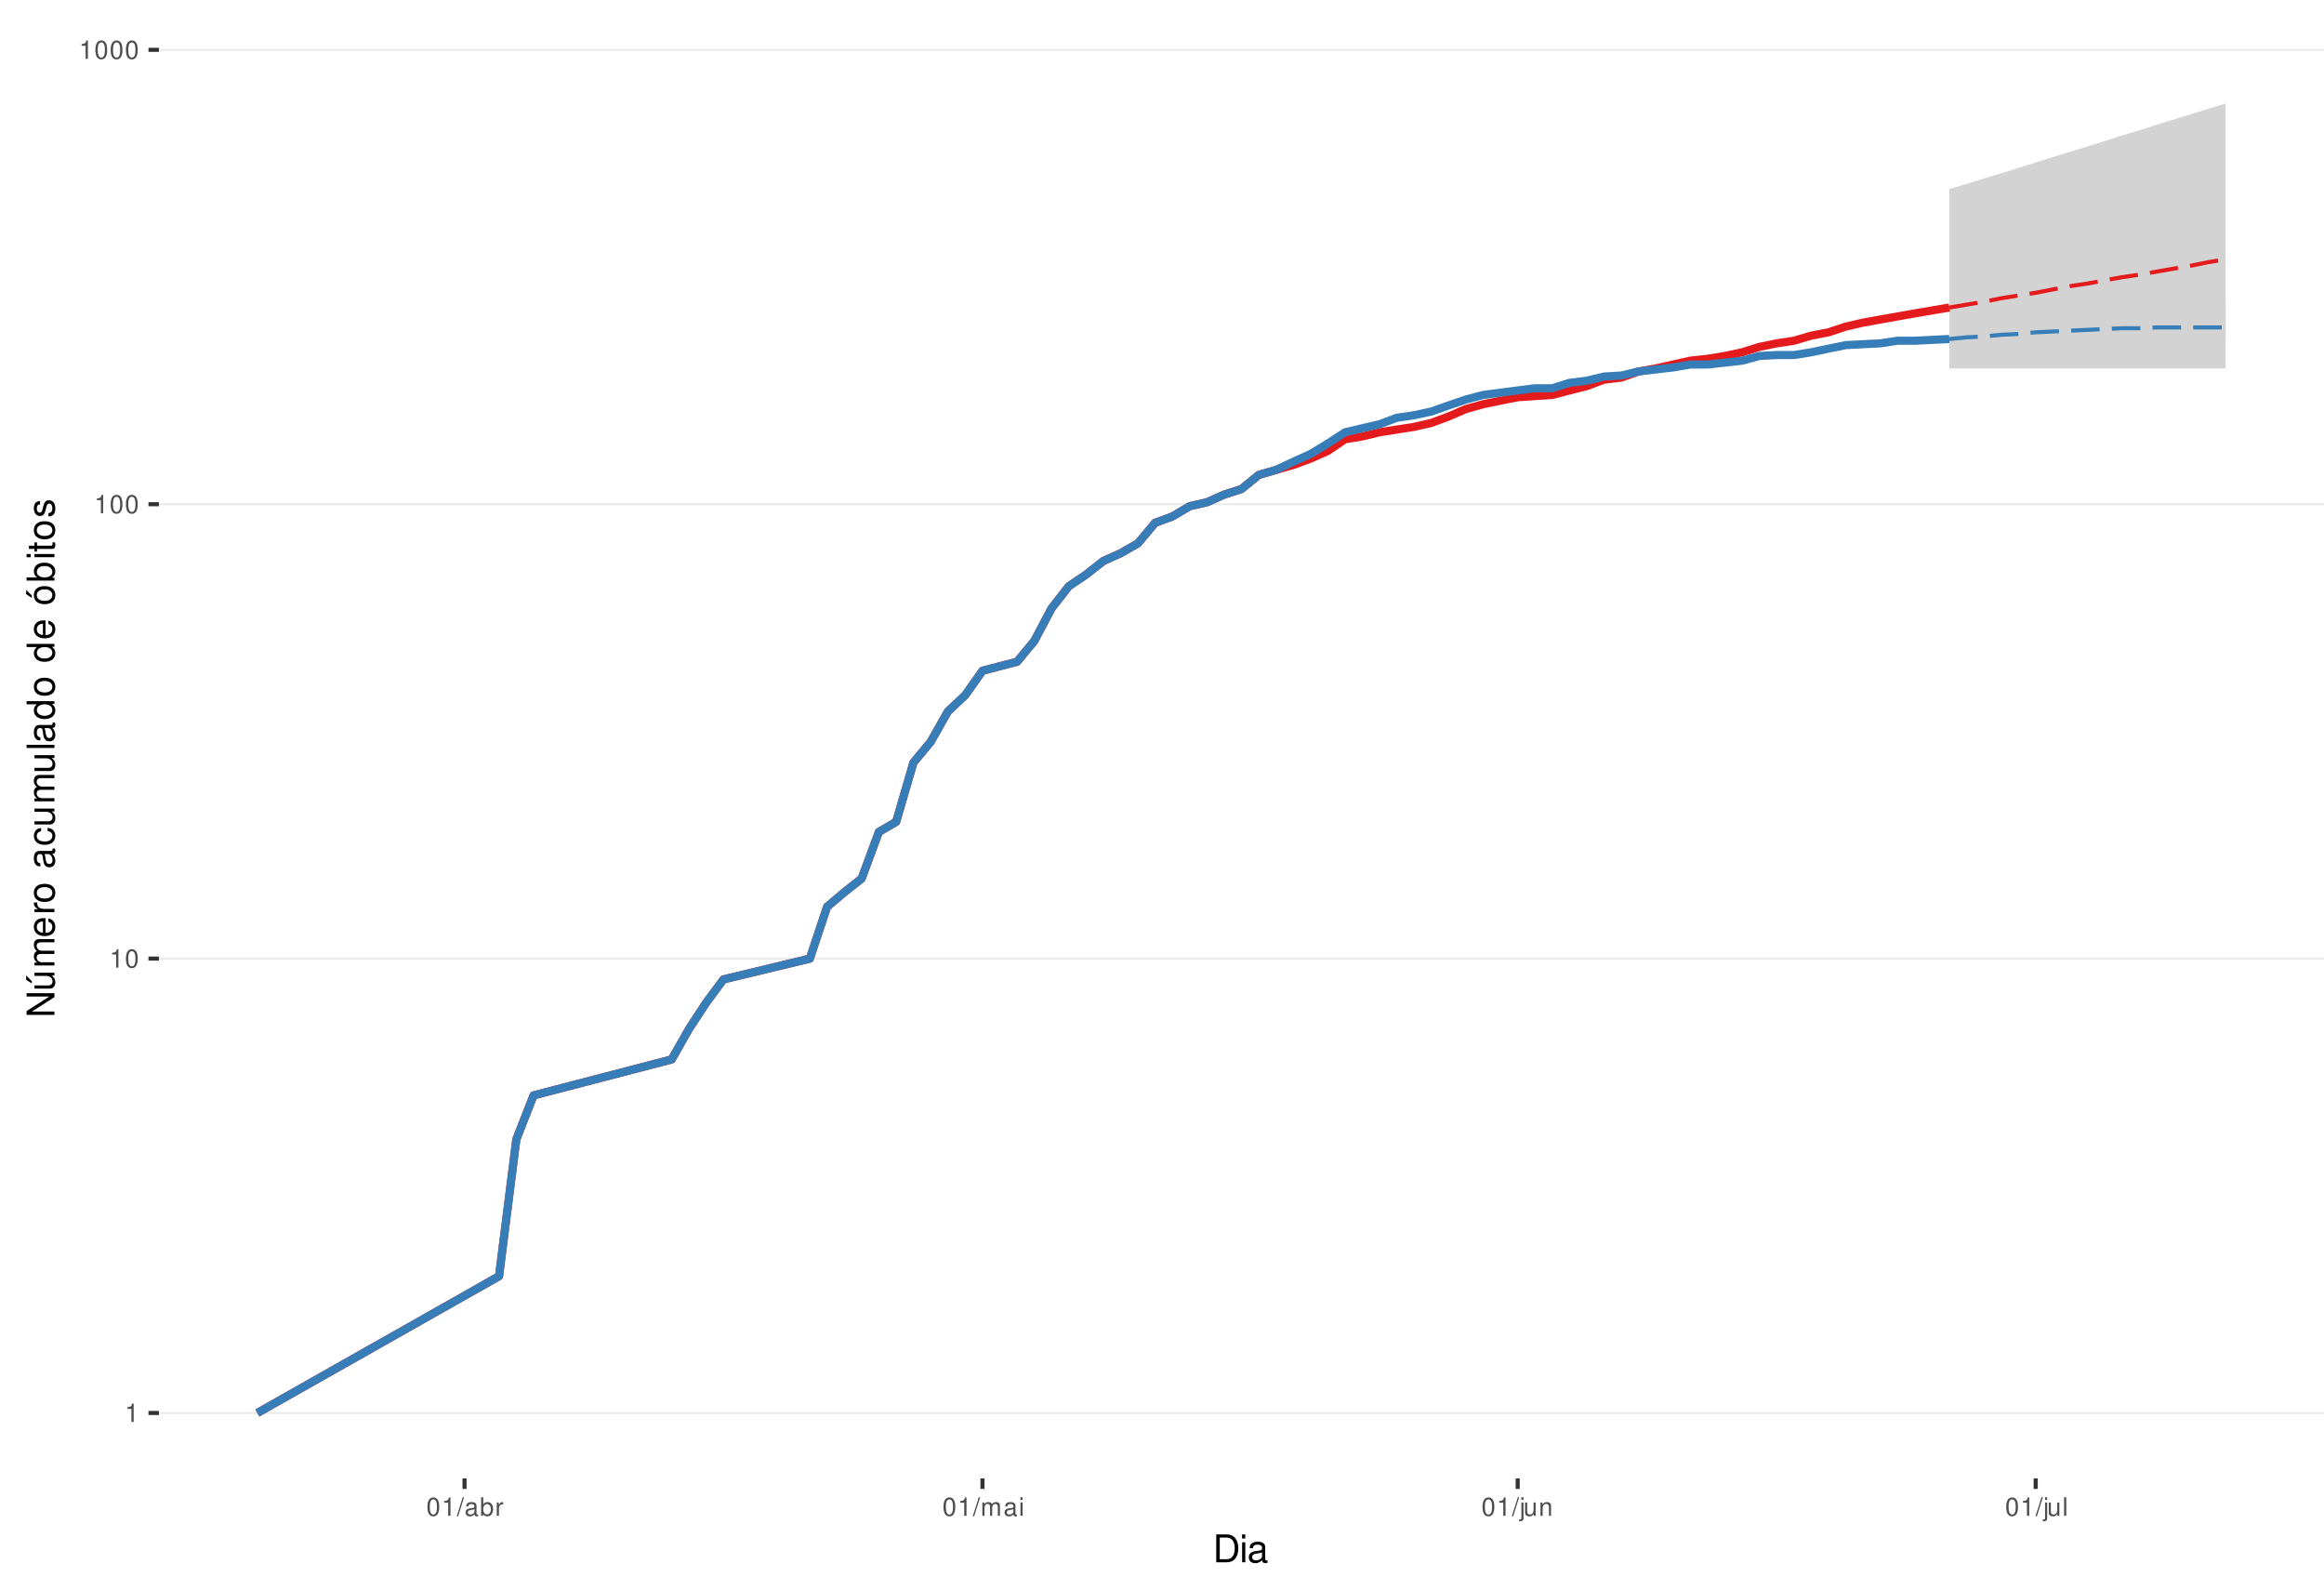
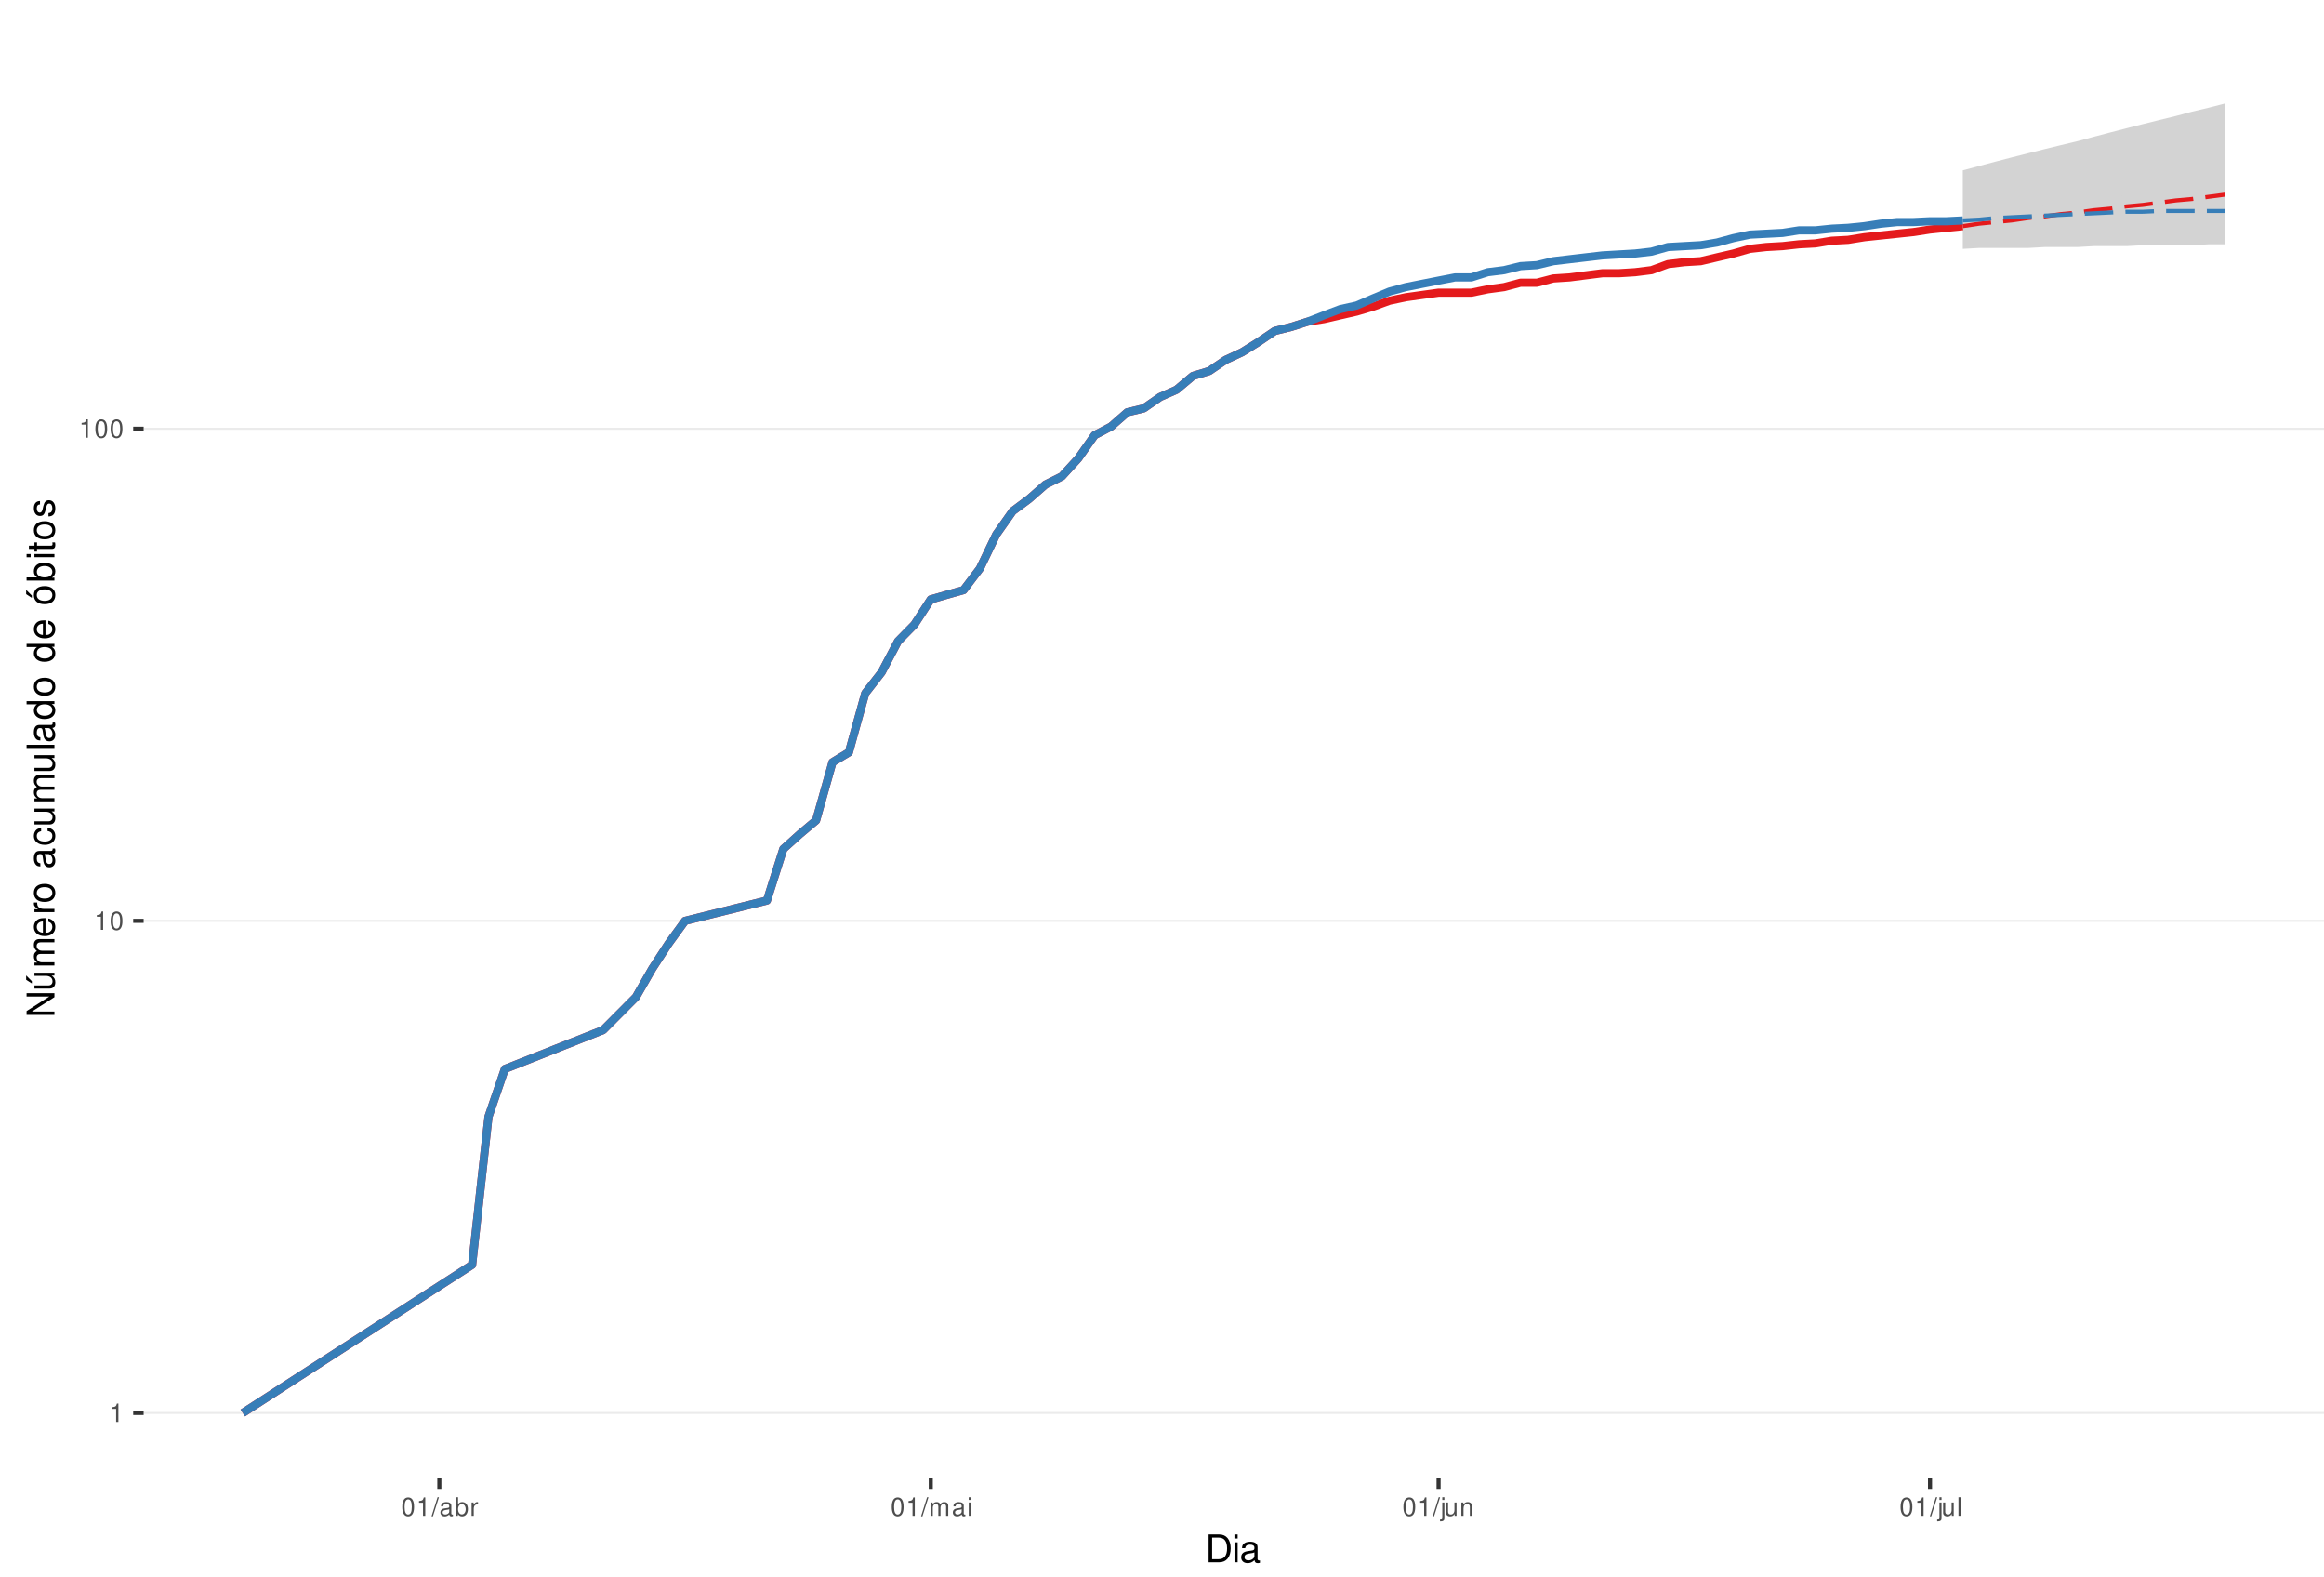
<svg xmlns="http://www.w3.org/2000/svg" xmlns:xlink="http://www.w3.org/1999/xlink" width="609pt" height="413pt" viewBox="0 0 609 413" version="1.1">
  <defs>
    <g>
      <symbol overflow="visible" id="glyph0-0">
        <path style="stroke:none;" d="" />
      </symbol>
      <symbol overflow="visible" id="glyph0-1">
        <path style="stroke:none;" d="M 1.719 -3.422 L 1.719 0 L 2.312 0 L 2.312 -4.812 L 1.922 -4.812 C 1.719 -4.078 1.578 -3.969 0.672 -3.859 L 0.672 -3.422 Z M 1.719 -3.422 " />
      </symbol>
      <symbol overflow="visible" id="glyph0-2">
        <path style="stroke:none;" d="M 1.828 -4.812 C 1.391 -4.812 0.984 -4.609 0.75 -4.281 C 0.438 -3.859 0.281 -3.219 0.281 -2.328 C 0.281 -0.703 0.812 0.156 1.828 0.156 C 2.828 0.156 3.375 -0.703 3.375 -2.297 C 3.375 -3.219 3.234 -3.844 2.922 -4.281 C 2.672 -4.625 2.281 -4.812 1.828 -4.812 Z M 1.828 -4.297 C 2.469 -4.297 2.781 -3.641 2.781 -2.344 C 2.781 -0.969 2.469 -0.328 1.812 -0.328 C 1.203 -0.328 0.891 -1 0.891 -2.328 C 0.891 -3.641 1.203 -4.297 1.828 -4.297 Z M 1.828 -4.297 " />
      </symbol>
      <symbol overflow="visible" id="glyph0-3">
        <path style="stroke:none;" d="M 1.531 -4.859 L -0.047 0.141 L 0.312 0.141 L 1.891 -4.859 Z M 1.531 -4.859 " />
      </symbol>
      <symbol overflow="visible" id="glyph0-4">
        <path style="stroke:none;" d="M 3.562 -0.328 C 3.5 -0.312 3.469 -0.312 3.438 -0.312 C 3.25 -0.312 3.141 -0.406 3.141 -0.578 L 3.141 -2.641 C 3.141 -3.25 2.688 -3.594 1.828 -3.594 C 1.312 -3.594 0.906 -3.438 0.672 -3.188 C 0.516 -3 0.453 -2.797 0.438 -2.453 L 0.984 -2.453 C 1.031 -2.875 1.297 -3.078 1.812 -3.078 C 2.312 -3.078 2.594 -2.891 2.594 -2.562 L 2.594 -2.406 C 2.578 -2.172 2.469 -2.078 2.016 -2.031 C 1.219 -1.922 1.109 -1.891 0.891 -1.812 C 0.484 -1.641 0.281 -1.328 0.281 -0.875 C 0.281 -0.25 0.719 0.156 1.422 0.156 C 1.859 0.156 2.219 0 2.609 -0.359 C 2.656 0 2.828 0.156 3.188 0.156 C 3.297 0.156 3.375 0.141 3.562 0.094 Z M 2.594 -1.094 C 2.594 -0.906 2.531 -0.797 2.375 -0.641 C 2.141 -0.438 1.875 -0.328 1.547 -0.328 C 1.109 -0.328 0.859 -0.547 0.859 -0.891 C 0.859 -1.266 1.094 -1.438 1.703 -1.531 C 2.297 -1.609 2.406 -1.641 2.594 -1.719 Z M 2.594 -1.094 " />
      </symbol>
      <symbol overflow="visible" id="glyph0-5">
        <path style="stroke:none;" d="M 0.359 -4.859 L 0.359 0 L 0.859 0 L 0.859 -0.453 C 1.125 -0.047 1.484 0.156 1.969 0.156 C 2.875 0.156 3.484 -0.594 3.484 -1.75 C 3.484 -2.891 2.922 -3.594 1.984 -3.594 C 1.516 -3.594 1.172 -3.406 0.906 -3.016 L 0.906 -4.859 Z M 1.891 -3.062 C 2.5 -3.062 2.906 -2.531 2.906 -1.703 C 2.906 -0.906 2.484 -0.359 1.891 -0.359 C 1.297 -0.359 0.906 -0.906 0.906 -1.719 C 0.906 -2.531 1.297 -3.062 1.891 -3.062 Z M 1.891 -3.062 " />
      </symbol>
      <symbol overflow="visible" id="glyph0-6">
        <path style="stroke:none;" d="M 0.453 -3.484 L 0.453 0 L 1.016 0 L 1.016 -1.812 C 1.031 -2.656 1.375 -3.016 2.141 -3 L 2.141 -3.562 C 2.047 -3.578 1.984 -3.594 1.922 -3.594 C 1.562 -3.594 1.297 -3.375 0.969 -2.859 L 0.969 -3.484 Z M 0.453 -3.484 " />
      </symbol>
      <symbol overflow="visible" id="glyph0-7">
        <path style="stroke:none;" d="M 0.469 -3.484 L 0.469 0 L 1.031 0 L 1.031 -2.188 C 1.031 -2.703 1.391 -3.109 1.844 -3.109 C 2.25 -3.109 2.484 -2.844 2.484 -2.406 L 2.484 0 L 3.047 0 L 3.047 -2.188 C 3.047 -2.703 3.422 -3.109 3.875 -3.109 C 4.266 -3.109 4.516 -2.844 4.516 -2.406 L 4.516 0 L 5.078 0 L 5.078 -2.609 C 5.078 -3.234 4.719 -3.594 4.062 -3.594 C 3.594 -3.594 3.312 -3.453 2.984 -3.062 C 2.781 -3.422 2.5 -3.594 2.047 -3.594 C 1.578 -3.594 1.266 -3.422 0.984 -3 L 0.984 -3.484 Z M 0.469 -3.484 " />
      </symbol>
      <symbol overflow="visible" id="glyph0-8">
        <path style="stroke:none;" d="M 1 -3.484 L 0.453 -3.484 L 0.453 0 L 1 0 Z M 1 -4.859 L 0.438 -4.859 L 0.438 -4.156 L 1 -4.156 Z M 1 -4.859 " />
      </symbol>
      <symbol overflow="visible" id="glyph0-9">
        <path style="stroke:none;" d="M 0.469 -3.484 L 0.469 0.5 C 0.469 0.859 0.359 0.969 0.016 0.969 C -0.031 0.969 -0.047 0.969 -0.125 0.953 L -0.125 1.438 C -0.047 1.438 -0.016 1.453 0.062 1.453 C 0.688 1.453 1.016 1.203 1.016 0.719 L 1.016 -3.484 Z M 1.016 -4.859 L 0.469 -4.859 L 0.469 -4.156 L 1.016 -4.156 Z M 1.016 -4.859 " />
      </symbol>
      <symbol overflow="visible" id="glyph0-10">
        <path style="stroke:none;" d="M 3.203 0 L 3.203 -3.484 L 2.656 -3.484 L 2.656 -1.516 C 2.656 -0.797 2.281 -0.328 1.703 -0.328 C 1.266 -0.328 0.984 -0.594 0.984 -1.016 L 0.984 -3.484 L 0.438 -3.484 L 0.438 -0.797 C 0.438 -0.219 0.859 0.156 1.547 0.156 C 2.062 0.156 2.391 -0.031 2.703 -0.484 L 2.703 0 Z M 3.203 0 " />
      </symbol>
      <symbol overflow="visible" id="glyph0-11">
        <path style="stroke:none;" d="M 0.469 -3.484 L 0.469 0 L 1.031 0 L 1.031 -1.922 C 1.031 -2.641 1.391 -3.109 1.969 -3.109 C 2.406 -3.109 2.688 -2.828 2.688 -2.422 L 2.688 0 L 3.234 0 L 3.234 -2.641 C 3.234 -3.219 2.812 -3.594 2.141 -3.594 C 1.625 -3.594 1.281 -3.391 0.984 -2.906 L 0.984 -3.484 Z M 0.469 -3.484 " />
      </symbol>
      <symbol overflow="visible" id="glyph0-12">
        <path style="stroke:none;" d="M 1.016 -4.859 L 0.453 -4.859 L 0.453 0 L 1.016 0 Z M 1.016 -4.859 " />
      </symbol>
      <symbol overflow="visible" id="glyph1-0">
        <path style="stroke:none;" d="" />
      </symbol>
      <symbol overflow="visible" id="glyph1-1">
        <path style="stroke:none;" d="M 0.891 0 L 3.703 0 C 5.547 0 6.672 -1.375 6.672 -3.656 C 6.672 -5.906 5.547 -7.297 3.703 -7.297 L 0.891 -7.297 Z M 1.812 -0.812 L 1.812 -6.469 L 3.547 -6.469 C 4.984 -6.469 5.734 -5.5 5.734 -3.641 C 5.734 -1.797 4.984 -0.812 3.547 -0.812 Z M 1.812 -0.812 " />
      </symbol>
      <symbol overflow="visible" id="glyph1-2">
        <path style="stroke:none;" d="M 1.5 -5.234 L 0.672 -5.234 L 0.672 0 L 1.5 0 Z M 1.5 -7.297 L 0.656 -7.297 L 0.656 -6.234 L 1.5 -6.234 Z M 1.5 -7.297 " />
      </symbol>
      <symbol overflow="visible" id="glyph1-3">
        <path style="stroke:none;" d="M 5.344 -0.484 C 5.266 -0.469 5.219 -0.469 5.172 -0.469 C 4.875 -0.469 4.719 -0.625 4.719 -0.875 L 4.719 -3.953 C 4.719 -4.891 4.047 -5.391 2.75 -5.391 C 1.984 -5.391 1.375 -5.172 1.016 -4.781 C 0.766 -4.516 0.672 -4.203 0.656 -3.688 L 1.484 -3.688 C 1.562 -4.328 1.938 -4.625 2.719 -4.625 C 3.484 -4.625 3.891 -4.344 3.891 -3.844 L 3.891 -3.625 C 3.875 -3.266 3.703 -3.125 3.016 -3.047 C 1.844 -2.891 1.656 -2.844 1.344 -2.719 C 0.734 -2.453 0.422 -2 0.422 -1.312 C 0.422 -0.375 1.078 0.234 2.141 0.234 C 2.797 0.234 3.328 0 3.922 -0.547 C 3.984 0 4.234 0.234 4.781 0.234 C 4.953 0.234 5.062 0.203 5.344 0.141 Z M 3.891 -1.656 C 3.891 -1.375 3.812 -1.203 3.562 -0.969 C 3.219 -0.656 2.812 -0.5 2.312 -0.5 C 1.672 -0.5 1.297 -0.812 1.297 -1.344 C 1.297 -1.891 1.656 -2.172 2.547 -2.297 C 3.438 -2.422 3.609 -2.453 3.891 -2.594 Z M 3.891 -1.656 " />
      </symbol>
      <symbol overflow="visible" id="glyph2-0">
        <path style="stroke:none;" d="" />
      </symbol>
      <symbol overflow="visible" id="glyph2-1">
        <path style="stroke:none;" d="M -7.297 -6.453 L -7.297 -5.578 L -1.328 -5.578 L -7.297 -1.766 L -7.297 -0.766 L 0 -0.766 L 0 -1.641 L -5.906 -1.641 L 0 -5.406 L 0 -6.453 Z M -7.297 -6.453 " />
      </symbol>
      <symbol overflow="visible" id="glyph2-2">
        <path style="stroke:none;" d="M 0 -4.812 L -5.234 -4.812 L -5.234 -3.984 L -2.266 -3.984 C -1.203 -3.984 -0.5 -3.438 -0.5 -2.562 C -0.5 -1.906 -0.906 -1.484 -1.531 -1.484 L -5.234 -1.484 L -5.234 -0.656 L -1.203 -0.656 C -0.328 -0.656 0.234 -1.297 0.234 -2.312 C 0.234 -3.094 -0.047 -3.578 -0.734 -4.062 L 0 -4.062 Z M -7.406 -2.953 L -5.922 -2 L -5.922 -2.594 L -7.406 -4.094 Z M -7.406 -2.953 " />
      </symbol>
      <symbol overflow="visible" id="glyph2-3">
        <path style="stroke:none;" d="M -5.234 -0.703 L 0 -0.703 L 0 -1.547 L -3.297 -1.547 C -4.047 -1.547 -4.656 -2.094 -4.656 -2.766 C -4.656 -3.391 -4.281 -3.734 -3.609 -3.734 L 0 -3.734 L 0 -4.578 L -3.297 -4.578 C -4.047 -4.578 -4.656 -5.125 -4.656 -5.812 C -4.656 -6.422 -4.266 -6.781 -3.609 -6.781 L 0 -6.781 L 0 -7.625 L -3.938 -7.625 C -4.875 -7.625 -5.391 -7.078 -5.391 -6.094 C -5.391 -5.406 -5.188 -4.984 -4.594 -4.484 C -5.156 -4.188 -5.391 -3.766 -5.391 -3.078 C -5.391 -2.375 -5.125 -1.906 -4.5 -1.469 L -5.234 -1.469 Z M -5.234 -0.703 " />
      </symbol>
      <symbol overflow="visible" id="glyph2-4">
        <path style="stroke:none;" d="M -2.344 -5.125 C -3.141 -5.125 -3.625 -5.062 -4.016 -4.922 C -4.875 -4.578 -5.391 -3.781 -5.391 -2.797 C -5.391 -1.344 -4.281 -0.406 -2.547 -0.406 C -0.812 -0.406 0.234 -1.297 0.234 -2.781 C 0.234 -3.984 -0.453 -4.812 -1.594 -5.016 L -1.594 -4.188 C -0.906 -3.953 -0.547 -3.484 -0.547 -2.812 C -0.547 -2.281 -0.781 -1.828 -1.219 -1.547 C -1.516 -1.344 -1.812 -1.281 -2.344 -1.266 Z M -3.016 -1.297 C -3.984 -1.359 -4.625 -1.953 -4.625 -2.797 C -4.625 -3.641 -3.953 -4.234 -3.016 -4.234 Z M -3.016 -1.297 " />
      </symbol>
      <symbol overflow="visible" id="glyph2-5">
        <path style="stroke:none;" d="M -5.234 -0.688 L 0 -0.688 L 0 -1.531 L -2.719 -1.531 C -3.984 -1.547 -4.547 -2.062 -4.516 -3.203 L -5.359 -3.203 C -5.375 -3.062 -5.391 -2.984 -5.391 -2.891 C -5.391 -2.344 -5.062 -1.938 -4.297 -1.453 L -5.234 -1.453 Z M -5.234 -0.688 " />
      </symbol>
      <symbol overflow="visible" id="glyph2-6">
        <path style="stroke:none;" d="M -5.391 -2.719 C -5.391 -1.234 -4.344 -0.359 -2.578 -0.359 C -0.812 -0.359 0.234 -1.234 0.234 -2.734 C 0.234 -4.203 -0.812 -5.094 -2.547 -5.094 C -4.359 -5.094 -5.391 -4.234 -5.391 -2.719 Z M -4.625 -2.734 C -4.625 -3.672 -3.844 -4.234 -2.547 -4.234 C -1.312 -4.234 -0.547 -3.656 -0.547 -2.734 C -0.547 -1.797 -1.312 -1.234 -2.578 -1.234 C -3.844 -1.234 -4.625 -1.797 -4.625 -2.734 Z M -4.625 -2.734 " />
      </symbol>
      <symbol overflow="visible" id="glyph2-7">
        <path style="stroke:none;" d="" />
      </symbol>
      <symbol overflow="visible" id="glyph2-8">
        <path style="stroke:none;" d="M -0.484 -5.344 C -0.469 -5.266 -0.469 -5.219 -0.469 -5.172 C -0.469 -4.875 -0.625 -4.719 -0.875 -4.719 L -3.953 -4.719 C -4.891 -4.719 -5.391 -4.047 -5.391 -2.75 C -5.391 -1.984 -5.172 -1.375 -4.781 -1.016 C -4.516 -0.766 -4.203 -0.672 -3.688 -0.656 L -3.688 -1.484 C -4.328 -1.562 -4.625 -1.938 -4.625 -2.719 C -4.625 -3.484 -4.344 -3.891 -3.844 -3.891 L -3.625 -3.891 C -3.266 -3.875 -3.125 -3.703 -3.047 -3.016 C -2.891 -1.844 -2.844 -1.656 -2.719 -1.344 C -2.453 -0.734 -2 -0.422 -1.312 -0.422 C -0.375 -0.422 0.234 -1.078 0.234 -2.141 C 0.234 -2.797 0 -3.328 -0.547 -3.922 C 0 -3.984 0.234 -4.234 0.234 -4.781 C 0.234 -4.953 0.203 -5.062 0.141 -5.344 Z M -1.656 -3.891 C -1.375 -3.891 -1.203 -3.812 -0.969 -3.562 C -0.656 -3.219 -0.5 -2.812 -0.5 -2.312 C -0.5 -1.672 -0.812 -1.297 -1.344 -1.297 C -1.891 -1.297 -2.172 -1.656 -2.297 -2.547 C -2.422 -3.438 -2.453 -3.609 -2.594 -3.891 Z M -1.656 -3.891 " />
      </symbol>
      <symbol overflow="visible" id="glyph2-9">
        <path style="stroke:none;" d="M -3.484 -4.703 C -3.984 -4.672 -4.312 -4.562 -4.609 -4.359 C -5.094 -4 -5.391 -3.375 -5.391 -2.641 C -5.391 -1.219 -4.266 -0.312 -2.531 -0.312 C -0.844 -0.312 0.234 -1.203 0.234 -2.625 C 0.234 -3.875 -0.516 -4.672 -1.797 -4.766 L -1.797 -3.938 C -0.953 -3.797 -0.547 -3.359 -0.547 -2.656 C -0.547 -1.734 -1.297 -1.188 -2.531 -1.188 C -3.844 -1.188 -4.625 -1.719 -4.625 -2.625 C -4.625 -3.328 -4.203 -3.766 -3.484 -3.875 Z M -3.484 -4.703 " />
      </symbol>
      <symbol overflow="visible" id="glyph2-10">
        <path style="stroke:none;" d="M 0 -4.812 L -5.234 -4.812 L -5.234 -3.984 L -2.266 -3.984 C -1.203 -3.984 -0.5 -3.438 -0.5 -2.562 C -0.5 -1.906 -0.906 -1.484 -1.531 -1.484 L -5.234 -1.484 L -5.234 -0.656 L -1.203 -0.656 C -0.328 -0.656 0.234 -1.297 0.234 -2.312 C 0.234 -3.094 -0.047 -3.578 -0.734 -4.062 L 0 -4.062 Z M 0 -4.812 " />
      </symbol>
      <symbol overflow="visible" id="glyph2-11">
        <path style="stroke:none;" d="M -7.297 -1.516 L -7.297 -0.688 L 0 -0.688 L 0 -1.516 Z M -7.297 -1.516 " />
      </symbol>
      <symbol overflow="visible" id="glyph2-12">
        <path style="stroke:none;" d="M -7.297 -4.953 L -7.297 -4.125 L -4.578 -4.125 C -5.109 -3.766 -5.391 -3.203 -5.391 -2.516 C -5.391 -1.156 -4.297 -0.266 -2.625 -0.266 C -0.859 -0.266 0.234 -1.125 0.234 -2.547 C 0.234 -3.266 -0.047 -3.766 -0.688 -4.203 L 0 -4.203 L 0 -4.953 Z M -4.609 -2.656 C -4.609 -3.547 -3.812 -4.125 -2.562 -4.125 C -1.344 -4.125 -0.547 -3.547 -0.547 -2.656 C -0.547 -1.734 -1.359 -1.125 -2.578 -1.125 C -3.797 -1.125 -4.609 -1.734 -4.609 -2.656 Z M -4.609 -2.656 " />
      </symbol>
      <symbol overflow="visible" id="glyph2-13">
        <path style="stroke:none;" d="M -5.391 -2.719 C -5.391 -1.234 -4.344 -0.359 -2.578 -0.359 C -0.812 -0.359 0.234 -1.234 0.234 -2.734 C 0.234 -4.203 -0.812 -5.094 -2.547 -5.094 C -4.359 -5.094 -5.391 -4.234 -5.391 -2.719 Z M -4.625 -2.734 C -4.625 -3.672 -3.844 -4.234 -2.547 -4.234 C -1.312 -4.234 -0.547 -3.656 -0.547 -2.734 C -0.547 -1.797 -1.312 -1.234 -2.578 -1.234 C -3.844 -1.234 -4.625 -1.797 -4.625 -2.734 Z M -7.406 -2.984 L -5.922 -2.016 L -5.922 -2.625 L -7.406 -4.109 Z M -7.406 -2.984 " />
      </symbol>
      <symbol overflow="visible" id="glyph2-14">
        <path style="stroke:none;" d="M -7.297 -0.547 L 0 -0.547 L 0 -1.297 L -0.672 -1.297 C -0.062 -1.688 0.234 -2.219 0.234 -2.953 C 0.234 -4.328 -0.906 -5.234 -2.641 -5.234 C -4.344 -5.234 -5.391 -4.375 -5.391 -2.984 C -5.391 -2.266 -5.125 -1.766 -4.531 -1.375 L -7.297 -1.375 Z M -4.609 -2.828 C -4.609 -3.766 -3.797 -4.359 -2.547 -4.359 C -1.359 -4.359 -0.547 -3.734 -0.547 -2.828 C -0.547 -1.938 -1.344 -1.375 -2.578 -1.375 C -3.812 -1.375 -4.609 -1.938 -4.609 -2.828 Z M -4.609 -2.828 " />
      </symbol>
      <symbol overflow="visible" id="glyph2-15">
        <path style="stroke:none;" d="M -5.234 -1.5 L -5.234 -0.672 L 0 -0.672 L 0 -1.5 Z M -7.297 -1.5 L -7.297 -0.656 L -6.234 -0.656 L -6.234 -1.5 Z M -7.297 -1.5 " />
      </symbol>
      <symbol overflow="visible" id="glyph2-16">
        <path style="stroke:none;" d="M -5.234 -2.547 L -5.234 -1.688 L -6.688 -1.688 L -6.688 -0.844 L -5.234 -0.844 L -5.234 -0.141 L -4.562 -0.141 L -4.562 -0.844 L -0.594 -0.844 C -0.062 -0.844 0.234 -1.203 0.234 -1.859 C 0.234 -2.078 0.203 -2.266 0.156 -2.547 L -0.547 -2.547 C -0.516 -2.422 -0.5 -2.312 -0.5 -2.141 C -0.5 -1.781 -0.594 -1.688 -0.969 -1.688 L -4.562 -1.688 L -4.562 -2.547 Z M -5.234 -2.547 " />
      </symbol>
      <symbol overflow="visible" id="glyph2-17">
        <path style="stroke:none;" d="M -3.781 -4.375 C -4.812 -4.375 -5.391 -3.688 -5.391 -2.484 C -5.391 -1.266 -4.766 -0.469 -3.797 -0.469 C -2.969 -0.469 -2.578 -0.891 -2.281 -2.125 L -2.094 -2.906 C -1.953 -3.484 -1.734 -3.719 -1.375 -3.719 C -0.875 -3.719 -0.547 -3.234 -0.547 -2.5 C -0.547 -2.047 -0.672 -1.672 -0.891 -1.453 C -1.047 -1.328 -1.188 -1.266 -1.562 -1.219 L -1.562 -0.344 C -0.344 -0.375 0.234 -1.062 0.234 -2.438 C 0.234 -3.75 -0.422 -4.594 -1.438 -4.594 C -2.203 -4.594 -2.641 -4.156 -2.891 -3.109 L -3.078 -2.312 C -3.234 -1.625 -3.453 -1.344 -3.828 -1.344 C -4.312 -1.344 -4.625 -1.766 -4.625 -2.453 C -4.625 -3.125 -4.328 -3.484 -3.781 -3.5 Z M -3.781 -4.375 " />
      </symbol>
    </g>
    <clipPath id="clip1">
-       <path d="M 41.645 9.961 L 609 9.961 L 609 387.328 L 41.645 387.328 Z M 41.645 9.961 " />
+       <path d="M 37.645 9.961 L 609 9.961 L 609 387.328 L 37.645 387.328 Z M 37.645 9.961 " />
    </clipPath>
    <clipPath id="clip2">
-       <path d="M 41.645 369 L 609 369 L 609 371 L 41.645 371 Z M 41.645 369 " />
+       <path d="M 37.645 369 L 609 369 L 609 371 L 37.645 371 Z M 37.645 369 " />
    </clipPath>
    <clipPath id="clip3">
-       <path d="M 41.645 250 L 609 250 L 609 252 L 41.645 252 Z M 41.645 250 " />
+       <path d="M 37.645 240 L 609 240 L 609 242 L 37.645 242 Z M 37.645 240 " />
    </clipPath>
    <clipPath id="clip4">
-       <path d="M 41.645 131 L 609 131 L 609 133 L 41.645 133 Z M 41.645 131 " />
-     </clipPath>
-     <clipPath id="clip5">
-       <path d="M 41.645 12 L 609 12 L 609 14 L 41.645 14 Z M 41.645 12 " />
+       <path d="M 37.645 112 L 609 112 L 609 113 L 37.645 113 Z M 37.645 112 " />
    </clipPath>
  </defs>
  <g id="surface313">
    <rect x="0" y="0" width="609" height="413" style="fill:rgb(100%,100%,100%);fill-opacity:1;stroke:none;" />
    <rect x="0" y="0" width="609" height="413" style="fill:rgb(100%,100%,100%);fill-opacity:1;stroke:none;" />
    <path style="fill:none;stroke-width:1.067;stroke-linecap:round;stroke-linejoin:round;stroke:rgb(100%,100%,100%);stroke-opacity:1;stroke-miterlimit:10;" d="M 0 413 L 609 413 L 609 0 L 0 0 Z M 0 413 " />
    <g clip-path="url(#clip1)" clip-rule="nonzero">
-       <path style=" stroke:none;fill-rule:nonzero;fill:rgb(100%,100%,100%);fill-opacity:1;" d="M 41.645 387.328 L 609 387.328 L 609 9.961 L 41.645 9.961 Z M 41.645 387.328 " />
+       <path style=" stroke:none;fill-rule:nonzero;fill:rgb(100%,100%,100%);fill-opacity:1;" d="M 37.645 387.328 L 609 387.328 L 609 9.961 L 37.645 9.961 Z M 37.645 387.328 " />
    </g>
    <g clip-path="url(#clip2)" clip-rule="nonzero">
-       <path style="fill:none;stroke-width:0.533;stroke-linecap:butt;stroke-linejoin:round;stroke:rgb(92.157%,92.157%,92.157%);stroke-opacity:1;stroke-miterlimit:10;" d="M 41.645 370.176 L 609 370.176 " />
+       <path style="fill:none;stroke-width:0.533;stroke-linecap:butt;stroke-linejoin:round;stroke:rgb(92.157%,92.157%,92.157%);stroke-opacity:1;stroke-miterlimit:10;" d="M 37.645 370.176 L 609 370.176 " />
    </g>
    <g clip-path="url(#clip3)" clip-rule="nonzero">
-       <path style="fill:none;stroke-width:0.533;stroke-linecap:butt;stroke-linejoin:round;stroke:rgb(92.157%,92.157%,92.157%);stroke-opacity:1;stroke-miterlimit:10;" d="M 41.645 251.137 L 609 251.137 " />
+       <path style="fill:none;stroke-width:0.533;stroke-linecap:butt;stroke-linejoin:round;stroke:rgb(92.157%,92.157%,92.157%);stroke-opacity:1;stroke-miterlimit:10;" d="M 37.645 241.246 L 609 241.246 " />
    </g>
    <g clip-path="url(#clip4)" clip-rule="nonzero">
-       <path style="fill:none;stroke-width:0.533;stroke-linecap:butt;stroke-linejoin:round;stroke:rgb(92.157%,92.157%,92.157%);stroke-opacity:1;stroke-miterlimit:10;" d="M 41.645 132.102 L 609 132.102 " />
-     </g>
-     <g clip-path="url(#clip5)" clip-rule="nonzero">
-       <path style="fill:none;stroke-width:0.533;stroke-linecap:butt;stroke-linejoin:round;stroke:rgb(92.157%,92.157%,92.157%);stroke-opacity:1;stroke-miterlimit:10;" d="M 41.645 13.062 L 609 13.062 " />
-     </g>
-     <path style=" stroke:none;fill-rule:nonzero;fill:rgb(82.745%,82.745%,82.745%);fill-opacity:1;" d="M 510.82 49.523 L 515.348 48.18 L 519.871 46.77 L 524.395 45.398 L 528.918 43.969 L 533.441 42.578 L 537.969 41.137 L 542.492 39.73 L 547.016 38.363 L 551.539 36.949 L 556.066 35.492 L 560.59 34.156 L 565.113 32.699 L 569.637 31.281 L 574.164 29.902 L 578.688 28.492 L 583.211 27.117 L 583.211 96.527 L 510.82 96.527 Z M 510.82 49.523 " />
-     <path style=" stroke:none;fill-rule:nonzero;fill:rgb(82.745%,82.745%,82.745%);fill-opacity:1;" d="M 510.82 88.816 L 515.348 87.492 L 519.871 86.199 L 524.395 85.148 L 528.918 83.91 L 533.441 82.902 L 537.969 82.109 L 542.492 81.137 L 547.016 80.371 L 551.539 79.805 L 556.066 79.43 L 565.113 78.688 L 569.637 78.504 L 574.164 78.504 L 578.688 78.32 L 583.211 78.32 L 583.211 88.816 Z M 510.82 88.816 " />
-     <path style="fill:none;stroke-width:2.134;stroke-linecap:butt;stroke-linejoin:round;stroke:rgb(89.412%,10.196%,10.98%);stroke-opacity:1;stroke-miterlimit:10;" d="M 67.434 370.176 L 130.773 334.344 L 135.301 298.508 L 139.824 286.973 L 176.02 277.547 L 180.543 269.578 L 185.066 262.676 L 189.59 256.586 L 212.215 251.137 L 216.738 237.574 L 221.262 233.742 L 225.785 230.176 L 230.312 217.957 L 234.836 215.305 L 239.359 199.789 L 243.883 194.344 L 248.41 186.375 L 252.934 182.121 L 257.457 175.73 L 261.98 174.543 L 266.504 173.383 L 271.031 167.934 L 275.555 159.379 L 280.078 153.582 L 284.602 150.539 L 289.129 146.973 L 293.652 144.945 L 298.176 142.359 L 302.699 136.977 L 307.227 135.301 L 311.75 132.621 L 316.273 131.586 L 320.797 129.578 L 325.324 128.121 L 329.848 124.43 L 334.371 123.109 L 338.895 121.82 L 343.422 120.152 L 347.945 118.141 L 352.469 115.078 L 356.992 114.34 L 361.516 113.25 L 366.043 112.535 L 370.566 111.832 L 375.09 110.797 L 379.613 109.113 L 384.141 107.16 L 388.664 105.898 L 393.188 104.973 L 397.711 104.066 L 402.238 103.766 L 406.762 103.469 L 411.285 102.293 L 415.809 101.145 L 420.336 99.465 L 424.859 98.918 L 429.383 97.312 L 433.906 96.527 L 438.43 95.496 L 442.957 94.488 L 447.48 93.992 L 452.004 93.254 L 456.527 92.289 L 461.055 90.871 L 465.578 89.949 L 470.102 89.266 L 474.625 87.93 L 479.152 87.059 L 483.676 85.566 L 488.199 84.523 L 492.723 83.707 L 497.25 82.902 L 501.773 82.109 L 506.297 81.332 L 510.82 80.562 " />
-     <path style="fill:none;stroke-width:1.067;stroke-linecap:butt;stroke-linejoin:round;stroke:rgb(89.412%,10.196%,10.98%);stroke-opacity:1;stroke-dasharray:7.469,3.201;stroke-miterlimit:10;" d="M 510.82 80.562 L 515.348 79.805 L 519.871 79.059 L 524.395 78.141 L 528.918 77.418 L 533.441 76.703 L 537.969 75.824 L 542.492 74.961 L 547.016 74.281 L 551.539 73.445 L 556.066 72.621 L 560.59 71.969 L 565.113 71.168 L 569.637 70.379 L 574.164 69.602 L 578.688 68.684 L 583.211 67.93 " />
-     <path style="fill:none;stroke-width:2.134;stroke-linecap:butt;stroke-linejoin:round;stroke:rgb(21.569%,49.412%,72.157%);stroke-opacity:1;stroke-miterlimit:10;" d="M 67.434 370.176 L 130.773 334.344 L 135.301 298.508 L 139.824 286.973 L 176.02 277.547 L 180.543 269.578 L 185.066 262.676 L 189.59 256.586 L 212.215 251.137 L 216.738 237.574 L 221.262 233.742 L 225.785 230.176 L 230.312 217.957 L 234.836 215.305 L 239.359 199.789 L 243.883 194.344 L 248.41 186.375 L 252.934 182.121 L 257.457 175.73 L 261.98 174.543 L 266.504 173.383 L 271.031 167.934 L 275.555 159.379 L 280.078 153.582 L 284.602 150.539 L 289.129 146.973 L 293.652 144.945 L 298.176 142.359 L 302.699 136.977 L 307.227 135.301 L 311.75 132.621 L 316.273 131.586 L 320.797 129.578 L 325.324 128.121 L 329.848 124.43 L 334.371 123.109 L 338.895 120.98 L 343.422 118.938 L 347.945 116.203 L 352.469 113.25 L 356.992 112.184 L 361.516 111.141 L 366.043 109.445 L 370.566 108.781 L 375.09 107.805 L 379.613 106.211 L 384.141 104.668 L 388.664 103.469 L 393.188 102.875 L 397.711 102.293 L 402.238 101.715 L 406.762 101.715 L 411.285 100.297 L 415.809 99.742 L 420.336 98.648 L 424.859 98.379 L 429.383 97.312 L 433.906 96.785 L 438.43 96.266 L 442.957 95.496 L 447.48 95.496 L 456.527 94.488 L 461.055 93.254 L 465.578 93.012 L 470.102 93.012 L 474.625 92.289 L 479.152 91.34 L 483.676 90.41 L 492.723 89.949 L 497.25 89.266 L 501.773 89.266 L 506.297 89.043 L 510.82 88.816 " />
-     <path style="fill:none;stroke-width:1.067;stroke-linecap:butt;stroke-linejoin:round;stroke:rgb(21.569%,49.412%,72.157%);stroke-opacity:1;stroke-dasharray:7.469,3.201;stroke-miterlimit:10;" d="M 510.82 88.816 L 515.348 88.371 L 519.871 88.152 L 524.395 87.711 L 528.918 87.492 L 533.441 87.059 L 537.969 86.844 L 542.492 86.625 L 547.016 86.414 L 551.539 86.199 L 556.066 85.988 L 560.59 85.988 L 565.113 85.777 L 583.211 85.777 " />
-     <g style="fill:rgb(30.196%,30.196%,30.196%);fill-opacity:1;">
-       <use xlink:href="#glyph0-1" x="32.715" y="372.523" />
-     </g>
-     <g style="fill:rgb(30.196%,30.196%,30.196%);fill-opacity:1;">
-       <use xlink:href="#glyph0-1" x="28.715" y="253.484" />
-       <use xlink:href="#glyph0-2" x="32.715" y="253.484" />
-     </g>
-     <g style="fill:rgb(30.196%,30.196%,30.196%);fill-opacity:1;">
-       <use xlink:href="#glyph0-1" x="24.715" y="134.449" />
-       <use xlink:href="#glyph0-2" x="28.715" y="134.449" />
-       <use xlink:href="#glyph0-2" x="32.715" y="134.449" />
-     </g>
-     <g style="fill:rgb(30.196%,30.196%,30.196%);fill-opacity:1;">
-       <use xlink:href="#glyph0-1" x="20.715" y="15.41" />
-       <use xlink:href="#glyph0-2" x="24.715" y="15.41" />
-       <use xlink:href="#glyph0-2" x="28.715" y="15.41" />
-       <use xlink:href="#glyph0-2" x="32.715" y="15.41" />
-     </g>
-     <path style="fill:none;stroke-width:1.067;stroke-linecap:butt;stroke-linejoin:round;stroke:rgb(20%,20%,20%);stroke-opacity:1;stroke-miterlimit:10;" d="M 38.906 370.176 L 41.645 370.176 " />
-     <path style="fill:none;stroke-width:1.067;stroke-linecap:butt;stroke-linejoin:round;stroke:rgb(20%,20%,20%);stroke-opacity:1;stroke-miterlimit:10;" d="M 38.906 251.137 L 41.645 251.137 " />
-     <path style="fill:none;stroke-width:1.067;stroke-linecap:butt;stroke-linejoin:round;stroke:rgb(20%,20%,20%);stroke-opacity:1;stroke-miterlimit:10;" d="M 38.906 132.102 L 41.645 132.102 " />
-     <path style="fill:none;stroke-width:1.067;stroke-linecap:butt;stroke-linejoin:round;stroke:rgb(20%,20%,20%);stroke-opacity:1;stroke-miterlimit:10;" d="M 38.906 13.062 L 41.645 13.062 " />
-     <path style="fill:none;stroke-width:1.067;stroke-linecap:butt;stroke-linejoin:round;stroke:rgb(20%,20%,20%);stroke-opacity:1;stroke-miterlimit:10;" d="M 121.727 390.07 L 121.727 387.328 " />
-     <path style="fill:none;stroke-width:1.067;stroke-linecap:butt;stroke-linejoin:round;stroke:rgb(20%,20%,20%);stroke-opacity:1;stroke-miterlimit:10;" d="M 257.457 390.07 L 257.457 387.328 " />
-     <path style="fill:none;stroke-width:1.067;stroke-linecap:butt;stroke-linejoin:round;stroke:rgb(20%,20%,20%);stroke-opacity:1;stroke-miterlimit:10;" d="M 397.711 390.07 L 397.711 387.328 " />
-     <path style="fill:none;stroke-width:1.067;stroke-linecap:butt;stroke-linejoin:round;stroke:rgb(20%,20%,20%);stroke-opacity:1;stroke-miterlimit:10;" d="M 533.441 390.07 L 533.441 387.328 " />
-     <g style="fill:rgb(30.196%,30.196%,30.196%);fill-opacity:1;">
-       <use xlink:href="#glyph0-2" x="111.727" y="397.109" />
-       <use xlink:href="#glyph0-1" x="115.727" y="397.109" />
-       <use xlink:href="#glyph0-3" x="119.727" y="397.109" />
-       <use xlink:href="#glyph0-4" x="121.727" y="397.109" />
-       <use xlink:href="#glyph0-5" x="125.727" y="397.109" />
-       <use xlink:href="#glyph0-6" x="129.727" y="397.109" />
-     </g>
-     <g style="fill:rgb(30.196%,30.196%,30.196%);fill-opacity:1;">
-       <use xlink:href="#glyph0-2" x="246.957" y="397.109" />
-       <use xlink:href="#glyph0-1" x="250.957" y="397.109" />
-       <use xlink:href="#glyph0-3" x="254.957" y="397.109" />
-       <use xlink:href="#glyph0-7" x="256.957" y="397.109" />
-       <use xlink:href="#glyph0-4" x="262.957" y="397.109" />
-       <use xlink:href="#glyph0-8" x="266.957" y="397.109" />
-     </g>
-     <g style="fill:rgb(30.196%,30.196%,30.196%);fill-opacity:1;">
-       <use xlink:href="#glyph0-2" x="388.211" y="397.109" />
-       <use xlink:href="#glyph0-1" x="392.211" y="397.109" />
-       <use xlink:href="#glyph0-3" x="396.211" y="397.109" />
-       <use xlink:href="#glyph0-9" x="398.211" y="397.109" />
-       <use xlink:href="#glyph0-10" x="399.211" y="397.109" />
-       <use xlink:href="#glyph0-11" x="403.211" y="397.109" />
-     </g>
-     <g style="fill:rgb(30.196%,30.196%,30.196%);fill-opacity:1;">
-       <use xlink:href="#glyph0-2" x="525.441" y="397.109" />
-       <use xlink:href="#glyph0-1" x="529.441" y="397.109" />
-       <use xlink:href="#glyph0-3" x="533.441" y="397.109" />
-       <use xlink:href="#glyph0-9" x="535.441" y="397.109" />
-       <use xlink:href="#glyph0-10" x="536.441" y="397.109" />
-       <use xlink:href="#glyph0-12" x="540.441" y="397.109" />
+       <path style="fill:none;stroke-width:0.533;stroke-linecap:butt;stroke-linejoin:round;stroke:rgb(92.157%,92.157%,92.157%);stroke-opacity:1;stroke-miterlimit:10;" d="M 37.645 112.32 L 609 112.32 " />
+     </g>
+     <path style=" stroke:none;fill-rule:nonzero;fill:rgb(82.745%,82.745%,82.745%);fill-opacity:1;" d="M 514.348 44.625 L 518.641 43.469 L 522.934 42.336 L 527.223 41.223 L 531.516 40.133 L 535.809 39.062 L 540.102 38.012 L 544.395 36.984 L 548.688 35.828 L 552.98 34.699 L 557.273 33.59 L 561.566 32.5 L 565.859 31.434 L 570.152 30.387 L 574.445 29.234 L 578.738 28.227 L 583.031 27.117 L 583.031 64.004 L 578.738 64.004 L 574.445 64.242 L 561.566 64.242 L 557.273 64.48 L 548.688 64.48 L 544.395 64.719 L 535.809 64.719 L 531.516 64.957 L 518.641 64.957 L 514.348 65.199 Z M 514.348 44.625 " />
+     <path style=" stroke:none;fill-rule:nonzero;fill:rgb(82.745%,82.745%,82.745%);fill-opacity:1;" d="M 514.348 57.75 L 518.641 56.914 L 522.934 56.086 L 527.223 55.273 L 531.516 54.469 L 535.809 53.875 L 540.102 53.09 L 544.395 52.512 L 548.688 51.938 L 557.273 51.18 L 561.566 50.992 L 565.859 50.617 L 570.152 50.617 L 574.445 50.434 L 583.031 50.434 L 583.031 57.539 L 531.516 57.539 L 527.223 57.75 Z M 514.348 57.75 " />
+     <path style="fill:none;stroke-width:2.134;stroke-linecap:butt;stroke-linejoin:round;stroke:rgb(89.412%,10.196%,10.98%);stroke-opacity:1;stroke-miterlimit:10;" d="M 63.617 370.176 L 123.715 331.363 L 128.008 292.555 L 132.297 280.059 L 158.055 269.852 L 166.641 261.219 L 170.934 253.742 L 175.227 247.148 L 179.52 241.246 L 200.98 235.91 L 205.273 222.406 L 209.566 218.543 L 213.859 214.93 L 218.152 199.703 L 222.445 197.102 L 226.738 181.633 L 231.031 176.121 L 235.324 167.992 L 239.617 163.625 L 243.906 157.031 L 248.199 155.801 L 252.492 154.594 L 256.785 148.934 L 261.078 139.996 L 265.371 133.914 L 269.664 130.715 L 273.957 126.953 L 278.25 124.812 L 282.543 120.117 L 286.836 114.023 L 291.129 111.762 L 295.422 108.012 L 299.711 106.984 L 304.004 104.008 L 308.297 102.109 L 312.59 98.496 L 316.883 97.199 L 321.176 94.285 L 325.469 92.293 L 329.762 89.617 L 334.055 86.707 L 338.348 85.652 L 342.641 84.281 L 346.934 83.605 L 351.227 82.609 L 355.52 81.629 L 359.809 80.348 L 364.102 78.789 L 368.395 77.875 L 372.688 77.273 L 376.98 76.676 L 385.566 76.676 L 389.859 75.793 L 394.152 75.215 L 398.445 74.07 L 402.738 74.07 L 407.031 72.953 L 411.324 72.676 L 415.613 72.125 L 419.906 71.582 L 424.199 71.582 L 428.492 71.312 L 432.785 70.777 L 437.078 69.199 L 441.371 68.684 L 445.664 68.426 L 449.957 67.414 L 454.25 66.418 L 458.543 65.199 L 462.836 64.719 L 467.129 64.48 L 471.418 64.004 L 475.711 63.77 L 480.004 63.066 L 484.297 62.836 L 488.59 62.145 L 497.176 61.238 L 501.469 60.789 L 505.762 60.125 L 514.348 59.25 " />
+     <path style="fill:none;stroke-width:1.067;stroke-linecap:butt;stroke-linejoin:round;stroke:rgb(89.412%,10.196%,10.98%);stroke-opacity:1;stroke-dasharray:7.469,3.201;stroke-miterlimit:10;" d="M 514.348 59.25 L 518.641 58.602 L 522.934 58.176 L 527.223 57.75 L 531.516 57.121 L 535.809 56.703 L 540.102 56.086 L 544.395 55.676 L 548.688 55.07 L 552.98 54.668 L 557.273 54.07 L 561.566 53.676 L 565.859 53.09 L 570.152 52.512 L 574.445 52.129 L 578.738 51.559 L 583.031 50.992 " />
+     <path style="fill:none;stroke-width:2.134;stroke-linecap:butt;stroke-linejoin:round;stroke:rgb(21.569%,49.412%,72.157%);stroke-opacity:1;stroke-miterlimit:10;" d="M 63.617 370.176 L 123.715 331.363 L 128.008 292.555 L 132.297 280.059 L 158.055 269.852 L 166.641 261.219 L 170.934 253.742 L 175.227 247.148 L 179.52 241.246 L 200.98 235.91 L 205.273 222.406 L 209.566 218.543 L 213.859 214.93 L 218.152 199.703 L 222.445 197.102 L 226.738 181.633 L 231.031 176.121 L 235.324 167.992 L 239.617 163.625 L 243.906 157.031 L 248.199 155.801 L 252.492 154.594 L 256.785 148.934 L 261.078 139.996 L 265.371 133.914 L 269.664 130.715 L 273.957 126.953 L 278.25 124.812 L 282.543 120.117 L 286.836 114.023 L 291.129 111.762 L 295.422 108.012 L 299.711 106.984 L 304.004 104.008 L 308.297 102.109 L 312.59 98.496 L 316.883 97.199 L 321.176 94.285 L 325.469 92.293 L 329.762 89.617 L 334.055 86.707 L 338.348 85.652 L 342.641 84.281 L 346.934 82.609 L 351.227 80.984 L 355.52 80.035 L 359.809 78.176 L 364.102 76.379 L 368.395 75.215 L 372.688 74.355 L 376.98 73.508 L 381.273 72.676 L 385.566 72.676 L 389.859 71.312 L 394.152 70.777 L 398.445 69.719 L 402.738 69.461 L 407.031 68.426 L 411.324 67.918 L 415.613 67.414 L 419.906 66.914 L 424.199 66.664 L 428.492 66.418 L 432.785 65.926 L 437.078 64.719 L 445.664 64.242 L 449.957 63.535 L 454.25 62.375 L 458.543 61.465 L 462.836 61.238 L 467.129 61.016 L 471.418 60.348 L 475.711 60.348 L 480.004 59.906 L 484.297 59.688 L 488.59 59.25 L 492.883 58.602 L 497.176 58.176 L 501.469 58.176 L 505.762 57.965 L 510.055 57.965 L 514.348 57.75 " />
+     <path style="fill:none;stroke-width:1.067;stroke-linecap:butt;stroke-linejoin:round;stroke:rgb(21.569%,49.412%,72.157%);stroke-opacity:1;stroke-dasharray:7.469,3.201;stroke-miterlimit:10;" d="M 514.348 57.75 L 518.641 57.539 L 522.934 57.121 L 527.223 56.914 L 531.516 56.703 L 535.809 56.496 L 540.102 56.293 L 544.395 56.086 L 548.688 55.883 L 552.98 55.676 L 557.273 55.473 L 561.566 55.473 L 565.859 55.273 L 583.031 55.273 " />
+     <g style="fill:rgb(30.196%,30.196%,30.196%);fill-opacity:1;">
+       <use xlink:href="#glyph0-1" x="28.715" y="372.523" />
+     </g>
+     <g style="fill:rgb(30.196%,30.196%,30.196%);fill-opacity:1;">
+       <use xlink:href="#glyph0-1" x="24.715" y="243.594" />
+       <use xlink:href="#glyph0-2" x="28.715" y="243.594" />
+     </g>
+     <g style="fill:rgb(30.196%,30.196%,30.196%);fill-opacity:1;">
+       <use xlink:href="#glyph0-1" x="20.715" y="114.668" />
+       <use xlink:href="#glyph0-2" x="24.715" y="114.668" />
+       <use xlink:href="#glyph0-2" x="28.715" y="114.668" />
+     </g>
+     <path style="fill:none;stroke-width:1.067;stroke-linecap:butt;stroke-linejoin:round;stroke:rgb(20%,20%,20%);stroke-opacity:1;stroke-miterlimit:10;" d="M 34.906 370.176 L 37.645 370.176 " />
+     <path style="fill:none;stroke-width:1.067;stroke-linecap:butt;stroke-linejoin:round;stroke:rgb(20%,20%,20%);stroke-opacity:1;stroke-miterlimit:10;" d="M 34.906 241.246 L 37.645 241.246 " />
+     <path style="fill:none;stroke-width:1.067;stroke-linecap:butt;stroke-linejoin:round;stroke:rgb(20%,20%,20%);stroke-opacity:1;stroke-miterlimit:10;" d="M 34.906 112.32 L 37.645 112.32 " />
+     <path style="fill:none;stroke-width:1.067;stroke-linecap:butt;stroke-linejoin:round;stroke:rgb(20%,20%,20%);stroke-opacity:1;stroke-miterlimit:10;" d="M 115.129 390.07 L 115.129 387.328 " />
+     <path style="fill:none;stroke-width:1.067;stroke-linecap:butt;stroke-linejoin:round;stroke:rgb(20%,20%,20%);stroke-opacity:1;stroke-miterlimit:10;" d="M 243.906 390.07 L 243.906 387.328 " />
+     <path style="fill:none;stroke-width:1.067;stroke-linecap:butt;stroke-linejoin:round;stroke:rgb(20%,20%,20%);stroke-opacity:1;stroke-miterlimit:10;" d="M 376.98 390.07 L 376.98 387.328 " />
+     <path style="fill:none;stroke-width:1.067;stroke-linecap:butt;stroke-linejoin:round;stroke:rgb(20%,20%,20%);stroke-opacity:1;stroke-miterlimit:10;" d="M 505.762 390.07 L 505.762 387.328 " />
+     <g style="fill:rgb(30.196%,30.196%,30.196%);fill-opacity:1;">
+       <use xlink:href="#glyph0-2" x="105.129" y="397.109" />
+       <use xlink:href="#glyph0-1" x="109.129" y="397.109" />
+       <use xlink:href="#glyph0-3" x="113.129" y="397.109" />
+       <use xlink:href="#glyph0-4" x="115.129" y="397.109" />
+       <use xlink:href="#glyph0-5" x="119.129" y="397.109" />
+       <use xlink:href="#glyph0-6" x="123.129" y="397.109" />
+     </g>
+     <g style="fill:rgb(30.196%,30.196%,30.196%);fill-opacity:1;">
+       <use xlink:href="#glyph0-2" x="233.406" y="397.109" />
+       <use xlink:href="#glyph0-1" x="237.406" y="397.109" />
+       <use xlink:href="#glyph0-3" x="241.406" y="397.109" />
+       <use xlink:href="#glyph0-7" x="243.406" y="397.109" />
+       <use xlink:href="#glyph0-4" x="249.406" y="397.109" />
+       <use xlink:href="#glyph0-8" x="253.406" y="397.109" />
+     </g>
+     <g style="fill:rgb(30.196%,30.196%,30.196%);fill-opacity:1;">
+       <use xlink:href="#glyph0-2" x="367.48" y="397.109" />
+       <use xlink:href="#glyph0-1" x="371.48" y="397.109" />
+       <use xlink:href="#glyph0-3" x="375.48" y="397.109" />
+       <use xlink:href="#glyph0-9" x="377.48" y="397.109" />
+       <use xlink:href="#glyph0-10" x="378.48" y="397.109" />
+       <use xlink:href="#glyph0-11" x="382.48" y="397.109" />
+     </g>
+     <g style="fill:rgb(30.196%,30.196%,30.196%);fill-opacity:1;">
+       <use xlink:href="#glyph0-2" x="497.762" y="397.109" />
+       <use xlink:href="#glyph0-1" x="501.762" y="397.109" />
+       <use xlink:href="#glyph0-3" x="505.762" y="397.109" />
+       <use xlink:href="#glyph0-9" x="507.762" y="397.109" />
+       <use xlink:href="#glyph0-10" x="508.762" y="397.109" />
+       <use xlink:href="#glyph0-12" x="512.762" y="397.109" />
    </g>
    <g style="fill:rgb(0%,0%,0%);fill-opacity:1;">
-       <use xlink:href="#glyph1-1" x="317.824" y="409.29" />
-       <use xlink:href="#glyph1-2" x="324.824" y="409.29" />
-       <use xlink:href="#glyph1-3" x="326.824" y="409.29" />
+       <use xlink:href="#glyph1-1" x="315.824" y="409.29" />
+       <use xlink:href="#glyph1-2" x="322.824" y="409.29" />
+       <use xlink:href="#glyph1-3" x="324.824" y="409.29" />
    </g>
    <g style="fill:rgb(0%,0%,0%);fill-opacity:1;">
      <use xlink:href="#glyph2-1" x="14.263" y="266.645" />
      <use xlink:href="#glyph2-2" x="14.263" y="259.645" />
      <use xlink:href="#glyph2-3" x="14.263" y="253.645" />
      <use xlink:href="#glyph2-4" x="14.263" y="245.645" />
      <use xlink:href="#glyph2-5" x="14.263" y="239.645" />
      <use xlink:href="#glyph2-6" x="14.263" y="236.645" />
      <use xlink:href="#glyph2-7" x="14.263" y="230.645" />
      <use xlink:href="#glyph2-8" x="14.263" y="227.645" />
      <use xlink:href="#glyph2-9" x="14.263" y="221.645" />
      <use xlink:href="#glyph2-10" x="14.263" y="216.645" />
      <use xlink:href="#glyph2-3" x="14.263" y="210.645" />
      <use xlink:href="#glyph2-10" x="14.263" y="202.645" />
      <use xlink:href="#glyph2-11" x="14.263" y="196.645" />
      <use xlink:href="#glyph2-8" x="14.263" y="194.645" />
      <use xlink:href="#glyph2-12" x="14.263" y="188.645" />
      <use xlink:href="#glyph2-6" x="14.263" y="182.645" />
      <use xlink:href="#glyph2-7" x="14.263" y="176.645" />
      <use xlink:href="#glyph2-12" x="14.263" y="173.645" />
      <use xlink:href="#glyph2-4" x="14.263" y="167.645" />
      <use xlink:href="#glyph2-7" x="14.263" y="161.645" />
      <use xlink:href="#glyph2-13" x="14.263" y="158.645" />
      <use xlink:href="#glyph2-14" x="14.263" y="152.645" />
      <use xlink:href="#glyph2-15" x="14.263" y="146.645" />
      <use xlink:href="#glyph2-16" x="14.263" y="144.645" />
      <use xlink:href="#glyph2-6" x="14.263" y="141.645" />
      <use xlink:href="#glyph2-17" x="14.263" y="135.645" />
    </g>
  </g>
</svg>
